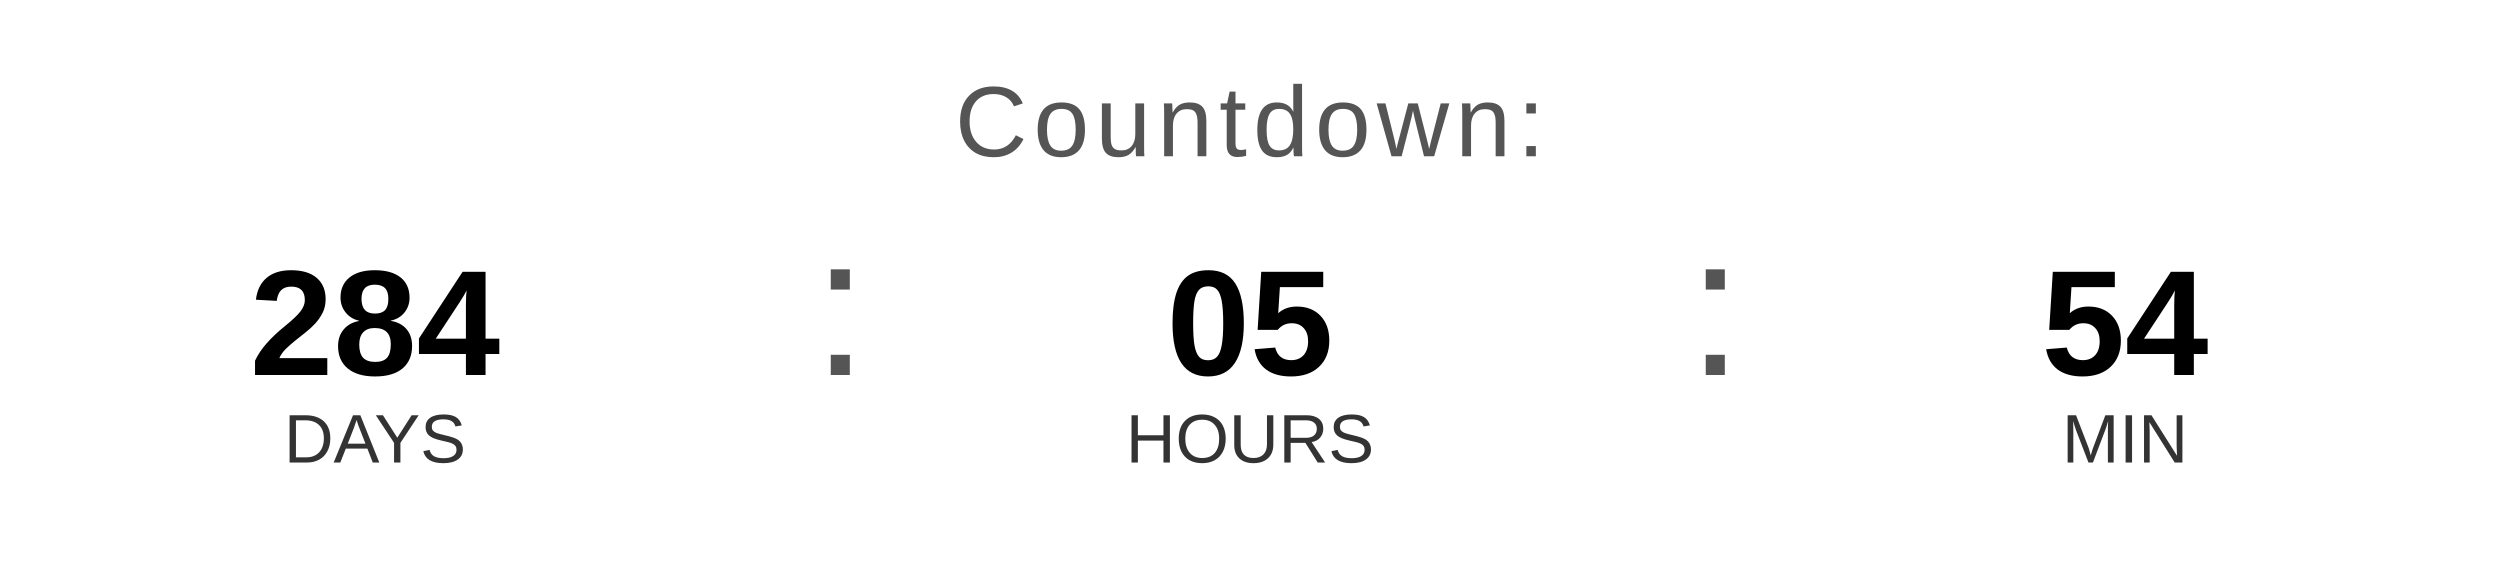
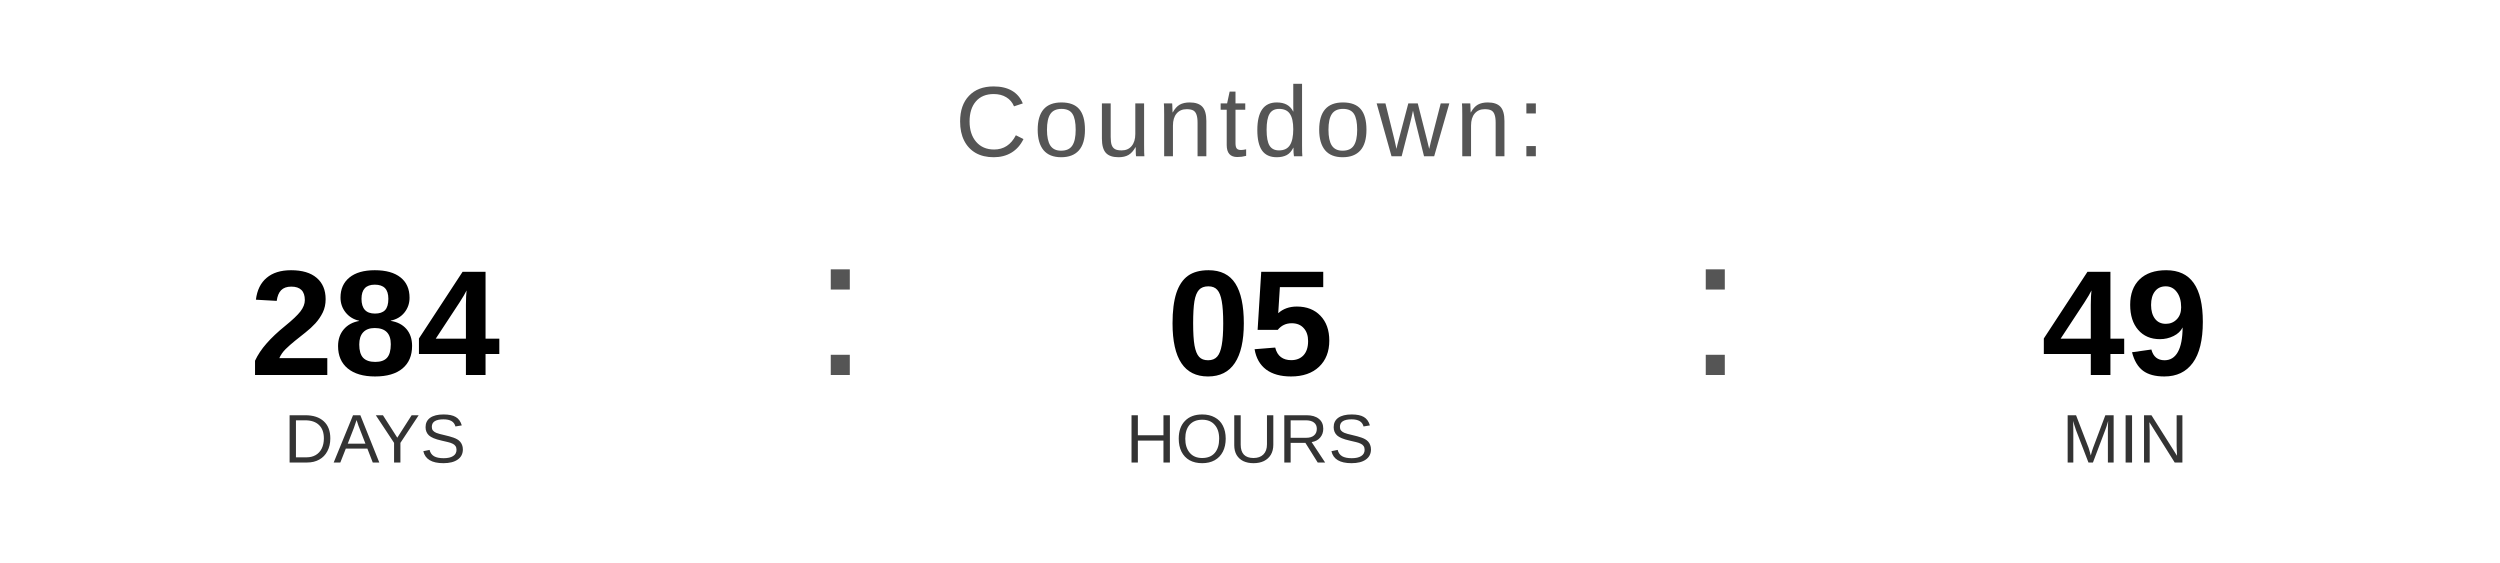
<svg xmlns="http://www.w3.org/2000/svg" width="400" height="90" viewBox="0 0 400 90">
  <text x="200" y="25" font-family="Arial, Helvetica, sans-serif" font-size="16" fill="#555555" text-anchor="middle" letter-spacing="1">
    Countdown:
  </text>
  <text x="60" y="60" font-family="Arial, Helvetica, sans-serif" font-size="24" font-weight="bold" fill="#000000" text-anchor="middle">284</text>
  <text x="60" y="74" font-family="Arial, Helvetica, sans-serif" font-size="11" fill="#333333" text-anchor="middle">DAYS</text>
  <text x="130" y="60" font-family="Arial, sans-serif" font-size="32" fill="#555555">:</text>
  <text x="200" y="60" font-family="Arial, Helvetica, sans-serif" font-size="24" font-weight="bold" fill="#000000" text-anchor="middle">05</text>
  <text x="200" y="74" font-family="Arial, Helvetica, sans-serif" font-size="11" fill="#333333" text-anchor="middle">HOURS</text>
  <text x="270" y="60" font-family="Arial, sans-serif" font-size="32" fill="#555555">:</text>
-   <text x="340" y="60" font-family="Arial, Helvetica, sans-serif" font-size="24" font-weight="bold" fill="#000000" text-anchor="middle">54</text>
+   <text x="340" y="60" font-family="Arial, Helvetica, sans-serif" font-size="24" font-weight="bold" fill="#000000" text-anchor="middle">49</text>
  <text x="340" y="74" font-family="Arial, Helvetica, sans-serif" font-size="11" fill="#333333" text-anchor="middle">MIN</text>
</svg>
